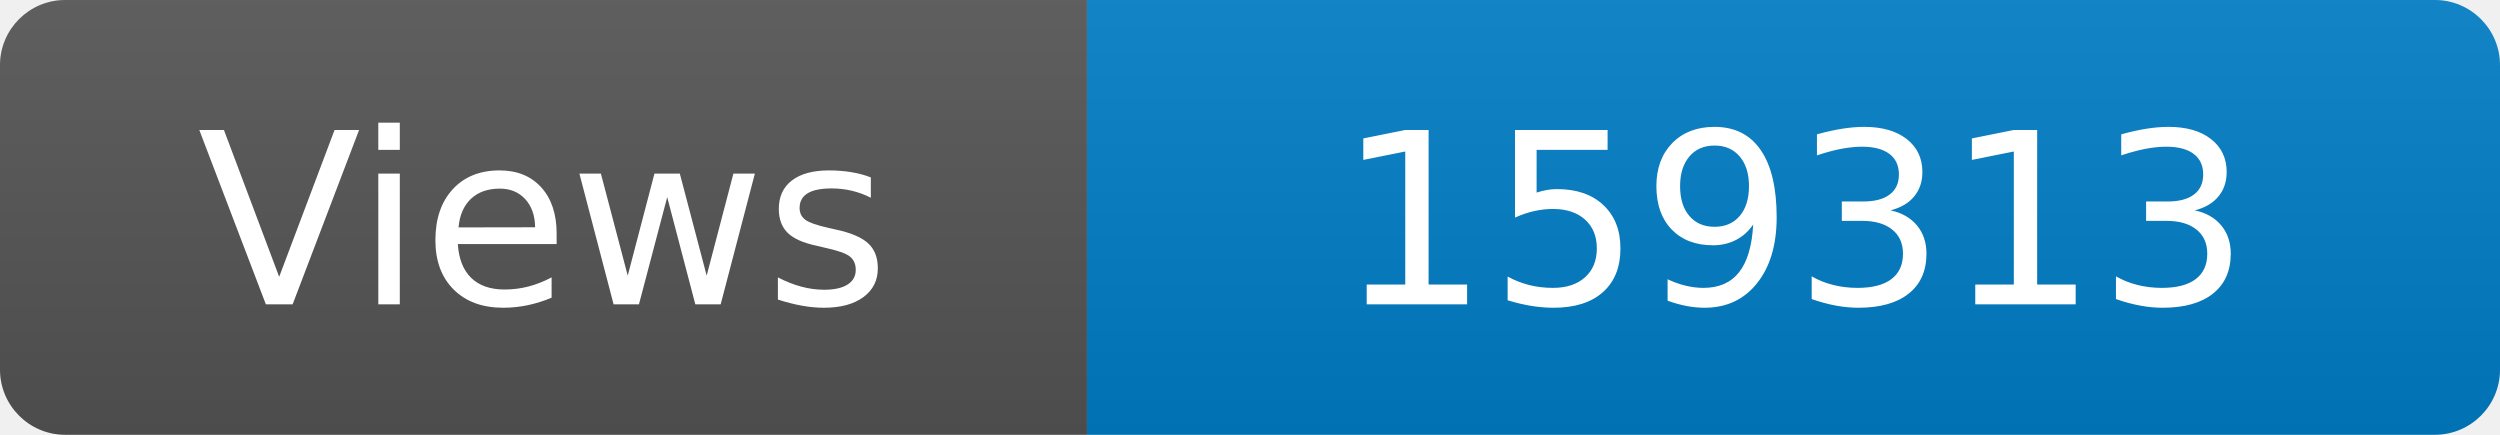
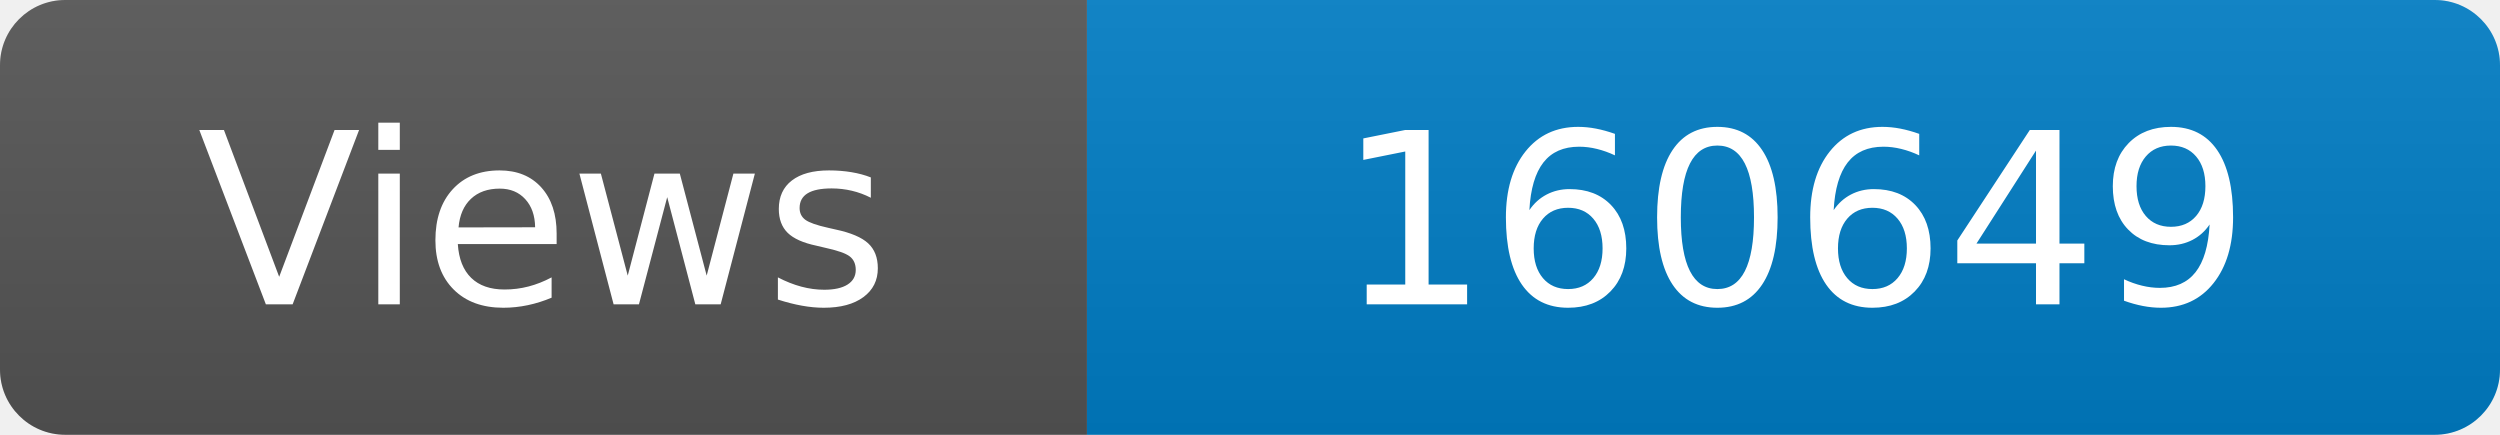
<svg xmlns="http://www.w3.org/2000/svg" width="115" height="20" role="img" aria-label="Maintained?: yes">
  <linearGradient id="s" x2="0" y2="100%">
    <stop offset="0" stop-color="#bbb" stop-opacity=".1" />
    <stop offset="1" stop-opacity=".1" />
  </linearGradient>
  <clipPath id="r">
    <rect width="115" height="20" rx="3" fill="#fff" />
  </clipPath>
  <g clip-path="url(#r)">
    <rect width="50" height="20" fill="#555" />
    <rect x="50" width="160" height="20" fill="#007ec6" />
    <rect width="115" height="20" fill="url(#s)" />
  </g>
  <g fill="#fff" text-anchor="middle" font-family="Verdana,Geneva,DejaVu Sans,sans-serif" font-size="110">
    <text x="250" y="140" transform="scale(.1)" fill="#fff">Views</text>
-     <text x="825" y="140" transform="scale(.1)" fill="#fff">159313</text>
+     <text x="825" y="140" transform="scale(.1)" fill="#fff">160649</text>
  </g>
</svg>
